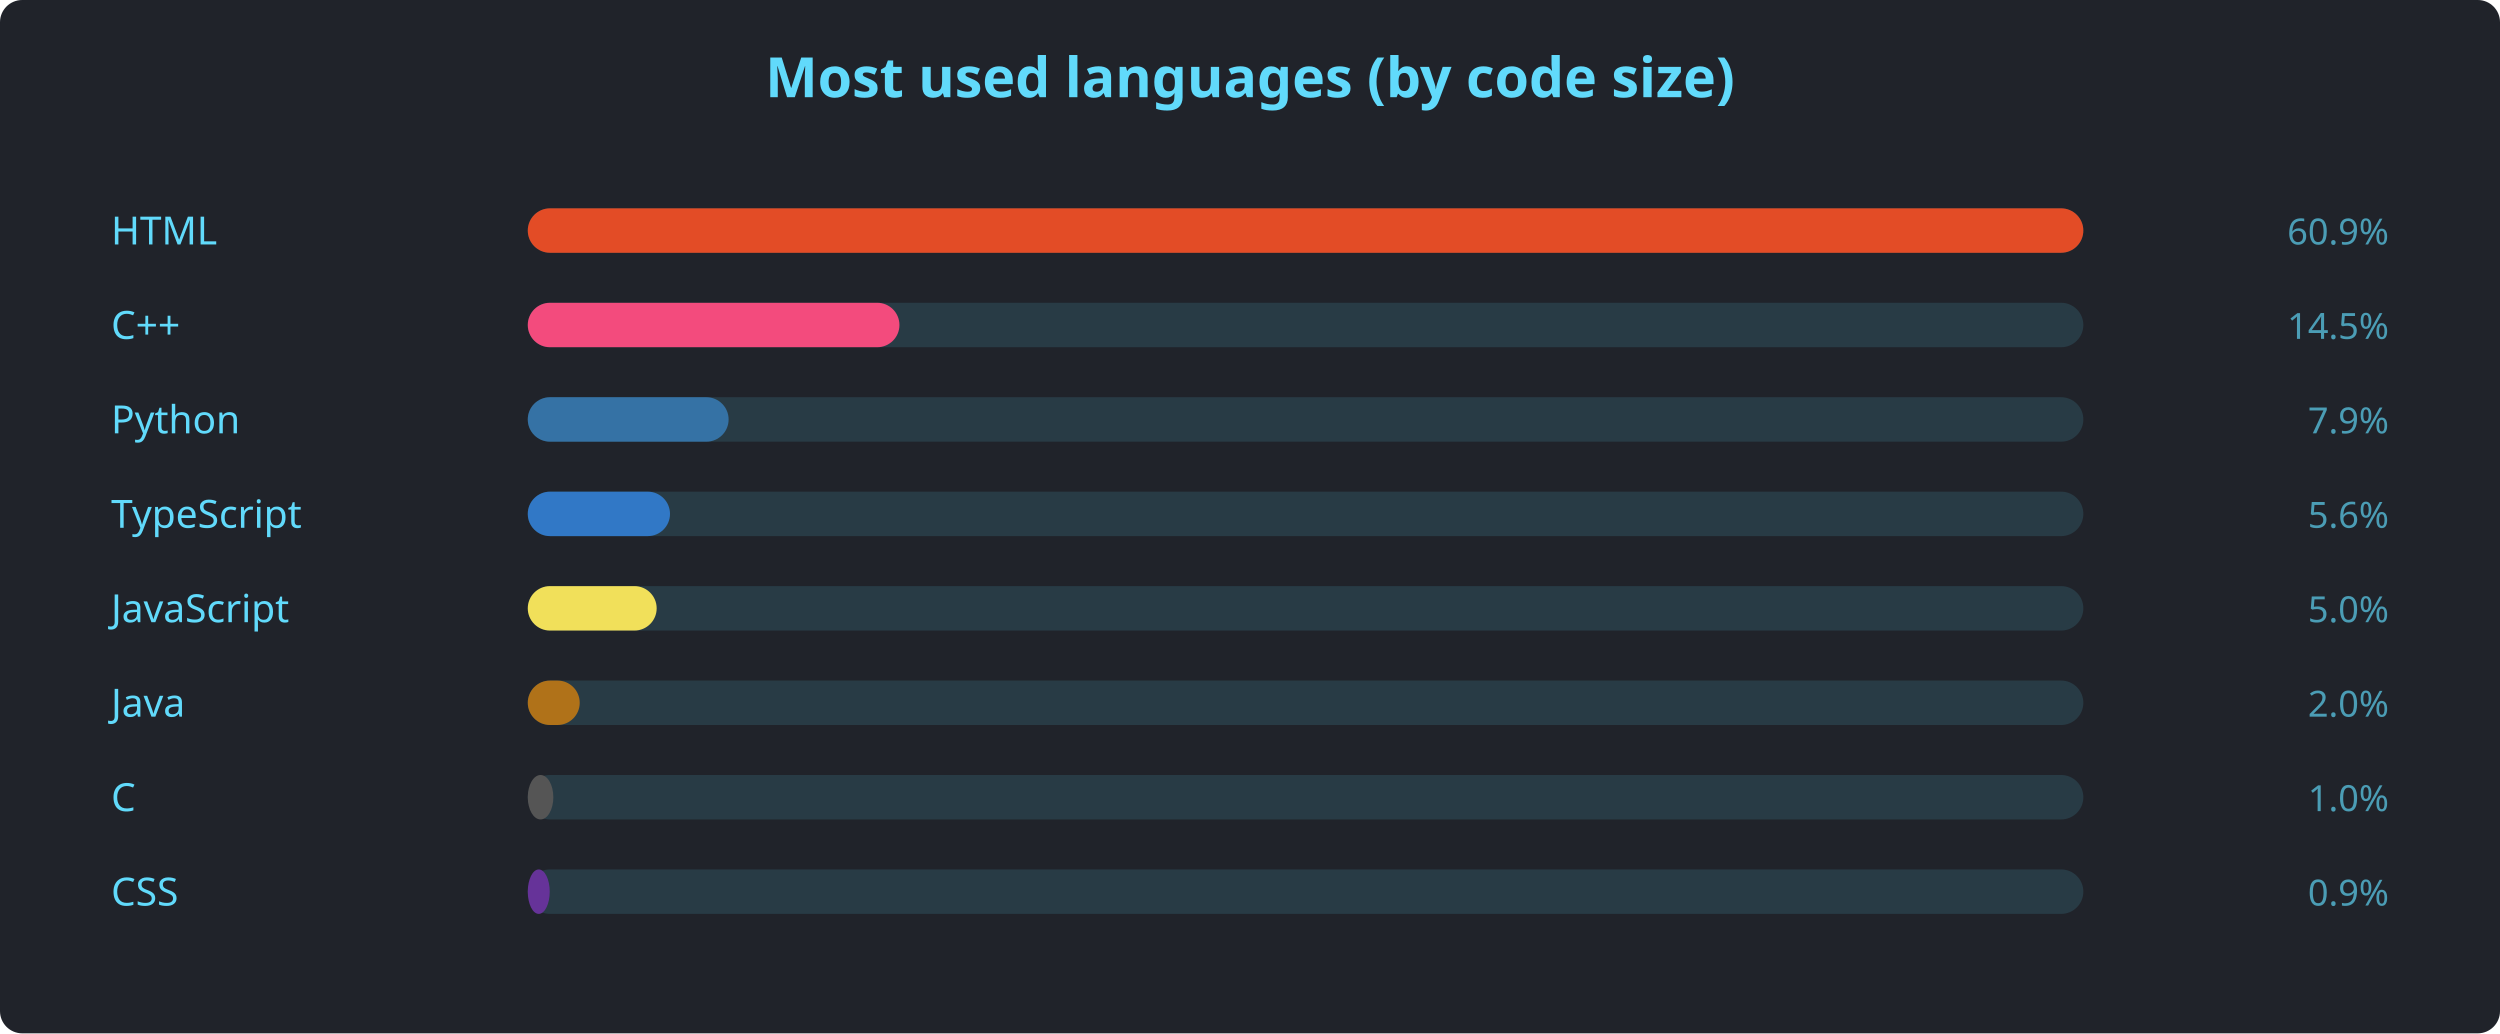
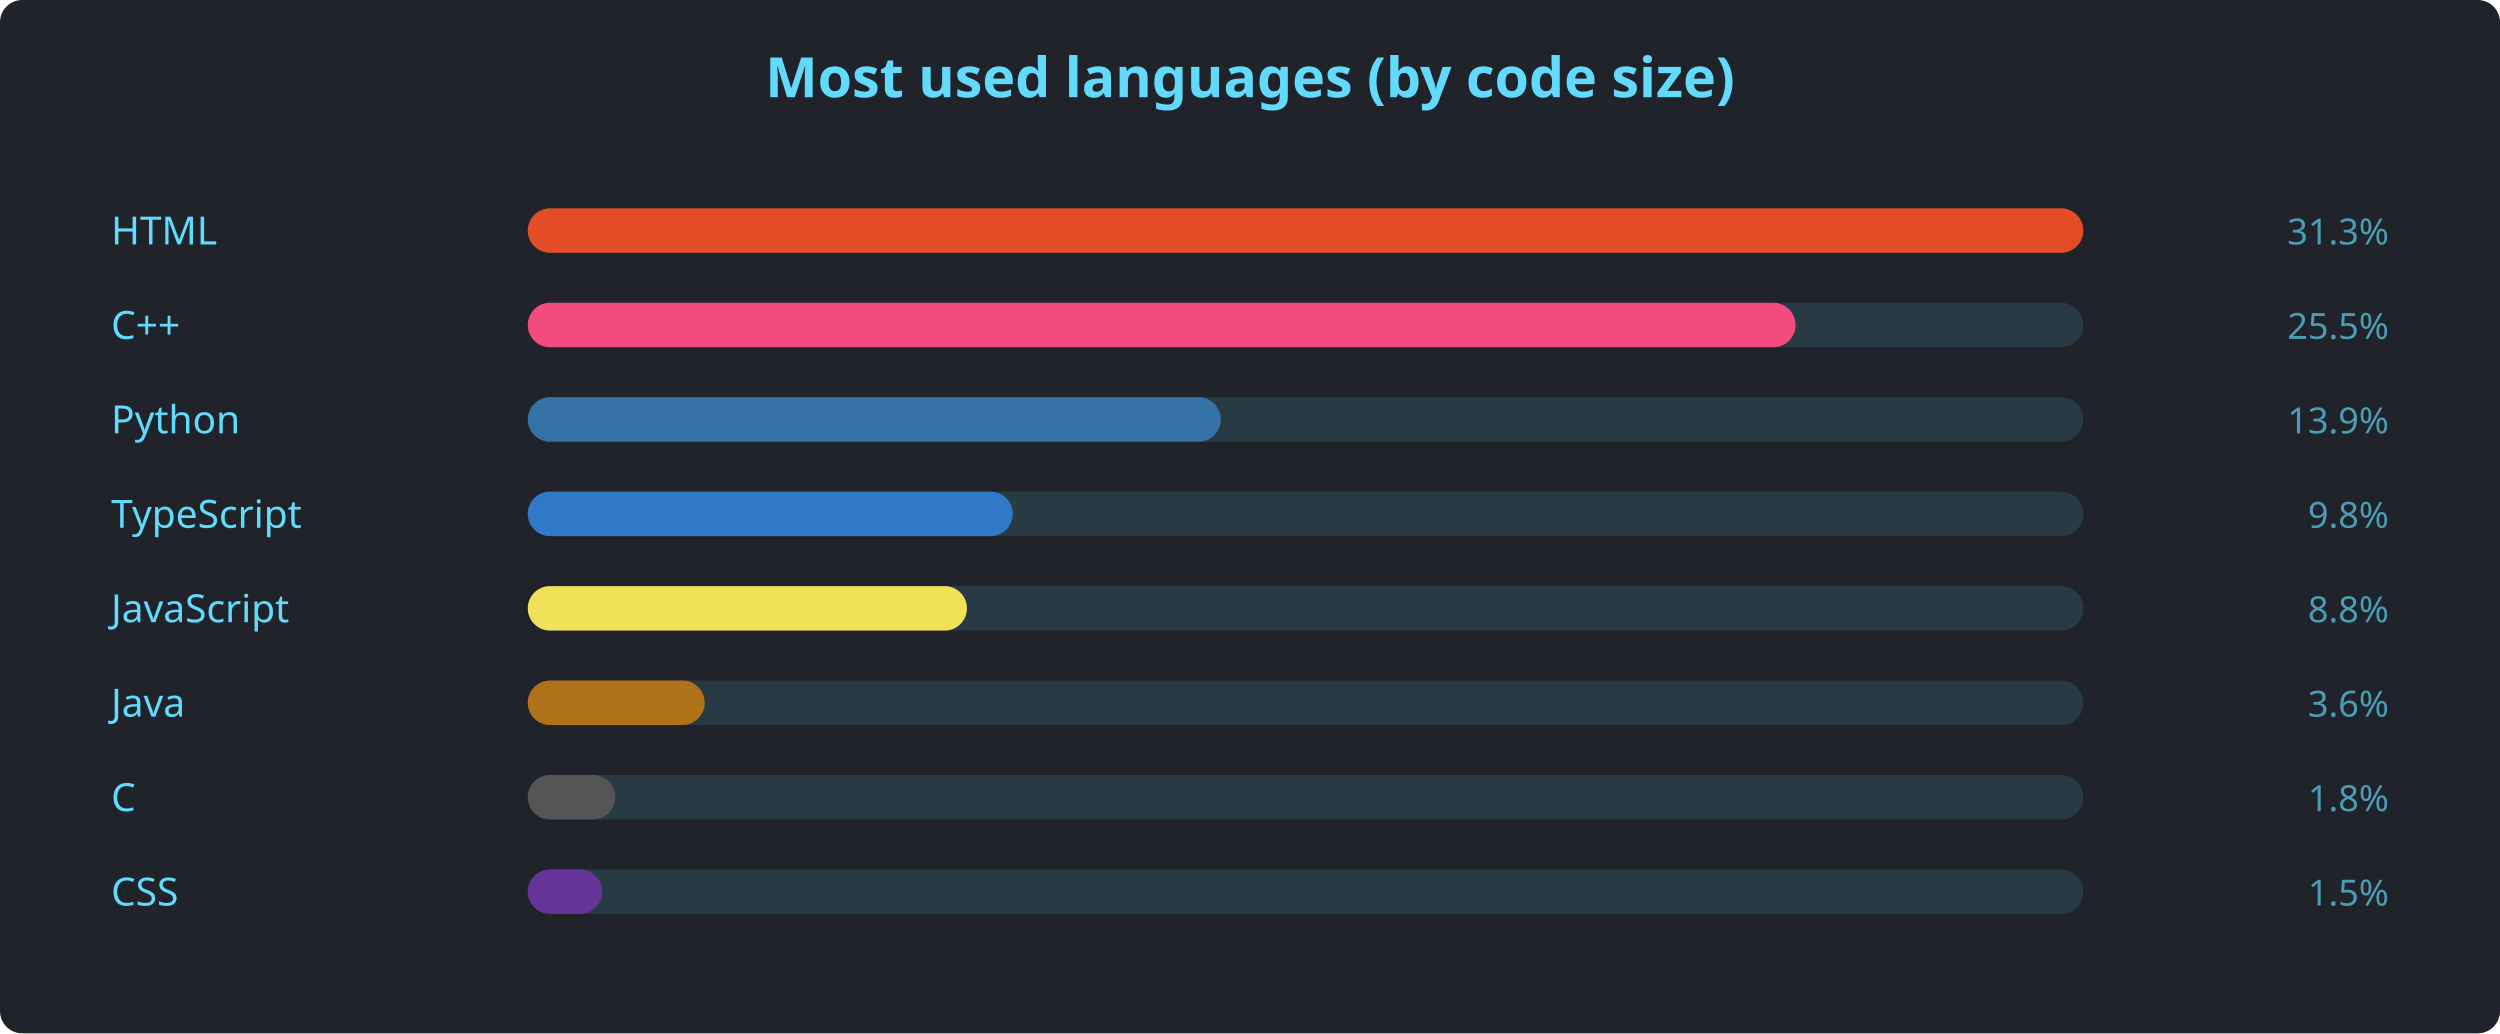
<svg xmlns="http://www.w3.org/2000/svg" width="900" height="372" viewBox="0 0 900 372" font-family="'Segoe UI', Ubuntu, sans-serif">
  <rect width="900" height="372" rx="8" fill="#20232a" />
  <text x="450" y="35" text-anchor="middle" fill="#61dafb" font-size="20" font-weight="600">Most used languages (by code size)</text>
  <text x="40" y="88" fill="#61dafb" font-size="14">HTML</text>
  <rect x="190" y="75" width="560" height="16" rx="8" fill="#61dafb22" />
  <rect x="190" y="75" width="560.0" height="16" rx="8" fill="#e34c26" />
-   <text x="860" y="88" text-anchor="end" fill="#61dafbaa" font-size="13">60.9%</text>
+   <text x="860" y="88" text-anchor="end" fill="#61dafbaa" font-size="13">31.3%</text>
  <text x="40" y="122" fill="#61dafb" font-size="14">C++</text>
  <rect x="190" y="109" width="560" height="16" rx="8" fill="#61dafb22" />
-   <rect x="190" y="109" width="133.8" height="16" rx="8" fill="#f34b7d" />
-   <text x="860" y="122" text-anchor="end" fill="#61dafbaa" font-size="13">14.5%</text>
+   <rect x="190" y="109" width="456.4" height="16" rx="8" fill="#f34b7d" />
+   <text x="860" y="122" text-anchor="end" fill="#61dafbaa" font-size="13">25.5%</text>
  <text x="40" y="156" fill="#61dafb" font-size="14">Python</text>
  <rect x="190" y="143" width="560" height="16" rx="8" fill="#61dafb22" />
-   <rect x="190" y="143" width="72.3" height="16" rx="8" fill="#3572A5" />
-   <text x="860" y="156" text-anchor="end" fill="#61dafbaa" font-size="13">7.9%</text>
+   <rect x="190" y="143" width="249.5" height="16" rx="8" fill="#3572A5" />
+   <text x="860" y="156" text-anchor="end" fill="#61dafbaa" font-size="13">13.9%</text>
  <text x="40" y="190" fill="#61dafb" font-size="14">TypeScript</text>
  <rect x="190" y="177" width="560" height="16" rx="8" fill="#61dafb22" />
-   <rect x="190" y="177" width="51.2" height="16" rx="8" fill="#3178c6" />
-   <text x="860" y="190" text-anchor="end" fill="#61dafbaa" font-size="13">5.6%</text>
+   <rect x="190" y="177" width="174.6" height="16" rx="8" fill="#3178c6" />
+   <text x="860" y="190" text-anchor="end" fill="#61dafbaa" font-size="13">9.8%</text>
  <text x="40" y="224" fill="#61dafb" font-size="14">JavaScript</text>
  <rect x="190" y="211" width="560" height="16" rx="8" fill="#61dafb22" />
-   <rect x="190" y="211" width="46.4" height="16" rx="8" fill="#f1e05a" />
-   <text x="860" y="224" text-anchor="end" fill="#61dafbaa" font-size="13">5.0%</text>
+   <rect x="190" y="211" width="158.1" height="16" rx="8" fill="#f1e05a" />
+   <text x="860" y="224" text-anchor="end" fill="#61dafbaa" font-size="13">8.8%</text>
  <text x="40" y="258" fill="#61dafb" font-size="14">Java</text>
  <rect x="190" y="245" width="560" height="16" rx="8" fill="#61dafb22" />
-   <rect x="190" y="245" width="18.7" height="16" rx="8" fill="#b07219" />
-   <text x="860" y="258" text-anchor="end" fill="#61dafbaa" font-size="13">2.0%</text>
+   <rect x="190" y="245" width="63.7" height="16" rx="8" fill="#b07219" />
+   <text x="860" y="258" text-anchor="end" fill="#61dafbaa" font-size="13">3.6%</text>
  <text x="40" y="292" fill="#61dafb" font-size="14">C</text>
  <rect x="190" y="279" width="560" height="16" rx="8" fill="#61dafb22" />
-   <rect x="190" y="279" width="9.2" height="16" rx="8" fill="#555555" />
-   <text x="860" y="292" text-anchor="end" fill="#61dafbaa" font-size="13">1.0%</text>
+   <rect x="190" y="279" width="31.5" height="16" rx="8" fill="#555555" />
+   <text x="860" y="292" text-anchor="end" fill="#61dafbaa" font-size="13">1.8%</text>
  <text x="40" y="326" fill="#61dafb" font-size="14">CSS</text>
  <rect x="190" y="313" width="560" height="16" rx="8" fill="#61dafb22" />
-   <rect x="190" y="313" width="7.9" height="16" rx="8" fill="#663399" />
-   <text x="860" y="326" text-anchor="end" fill="#61dafbaa" font-size="13">0.9%</text>
+   <rect x="190" y="313" width="26.8" height="16" rx="8" fill="#663399" />
+   <text x="860" y="326" text-anchor="end" fill="#61dafbaa" font-size="13">1.5%</text>
</svg>
